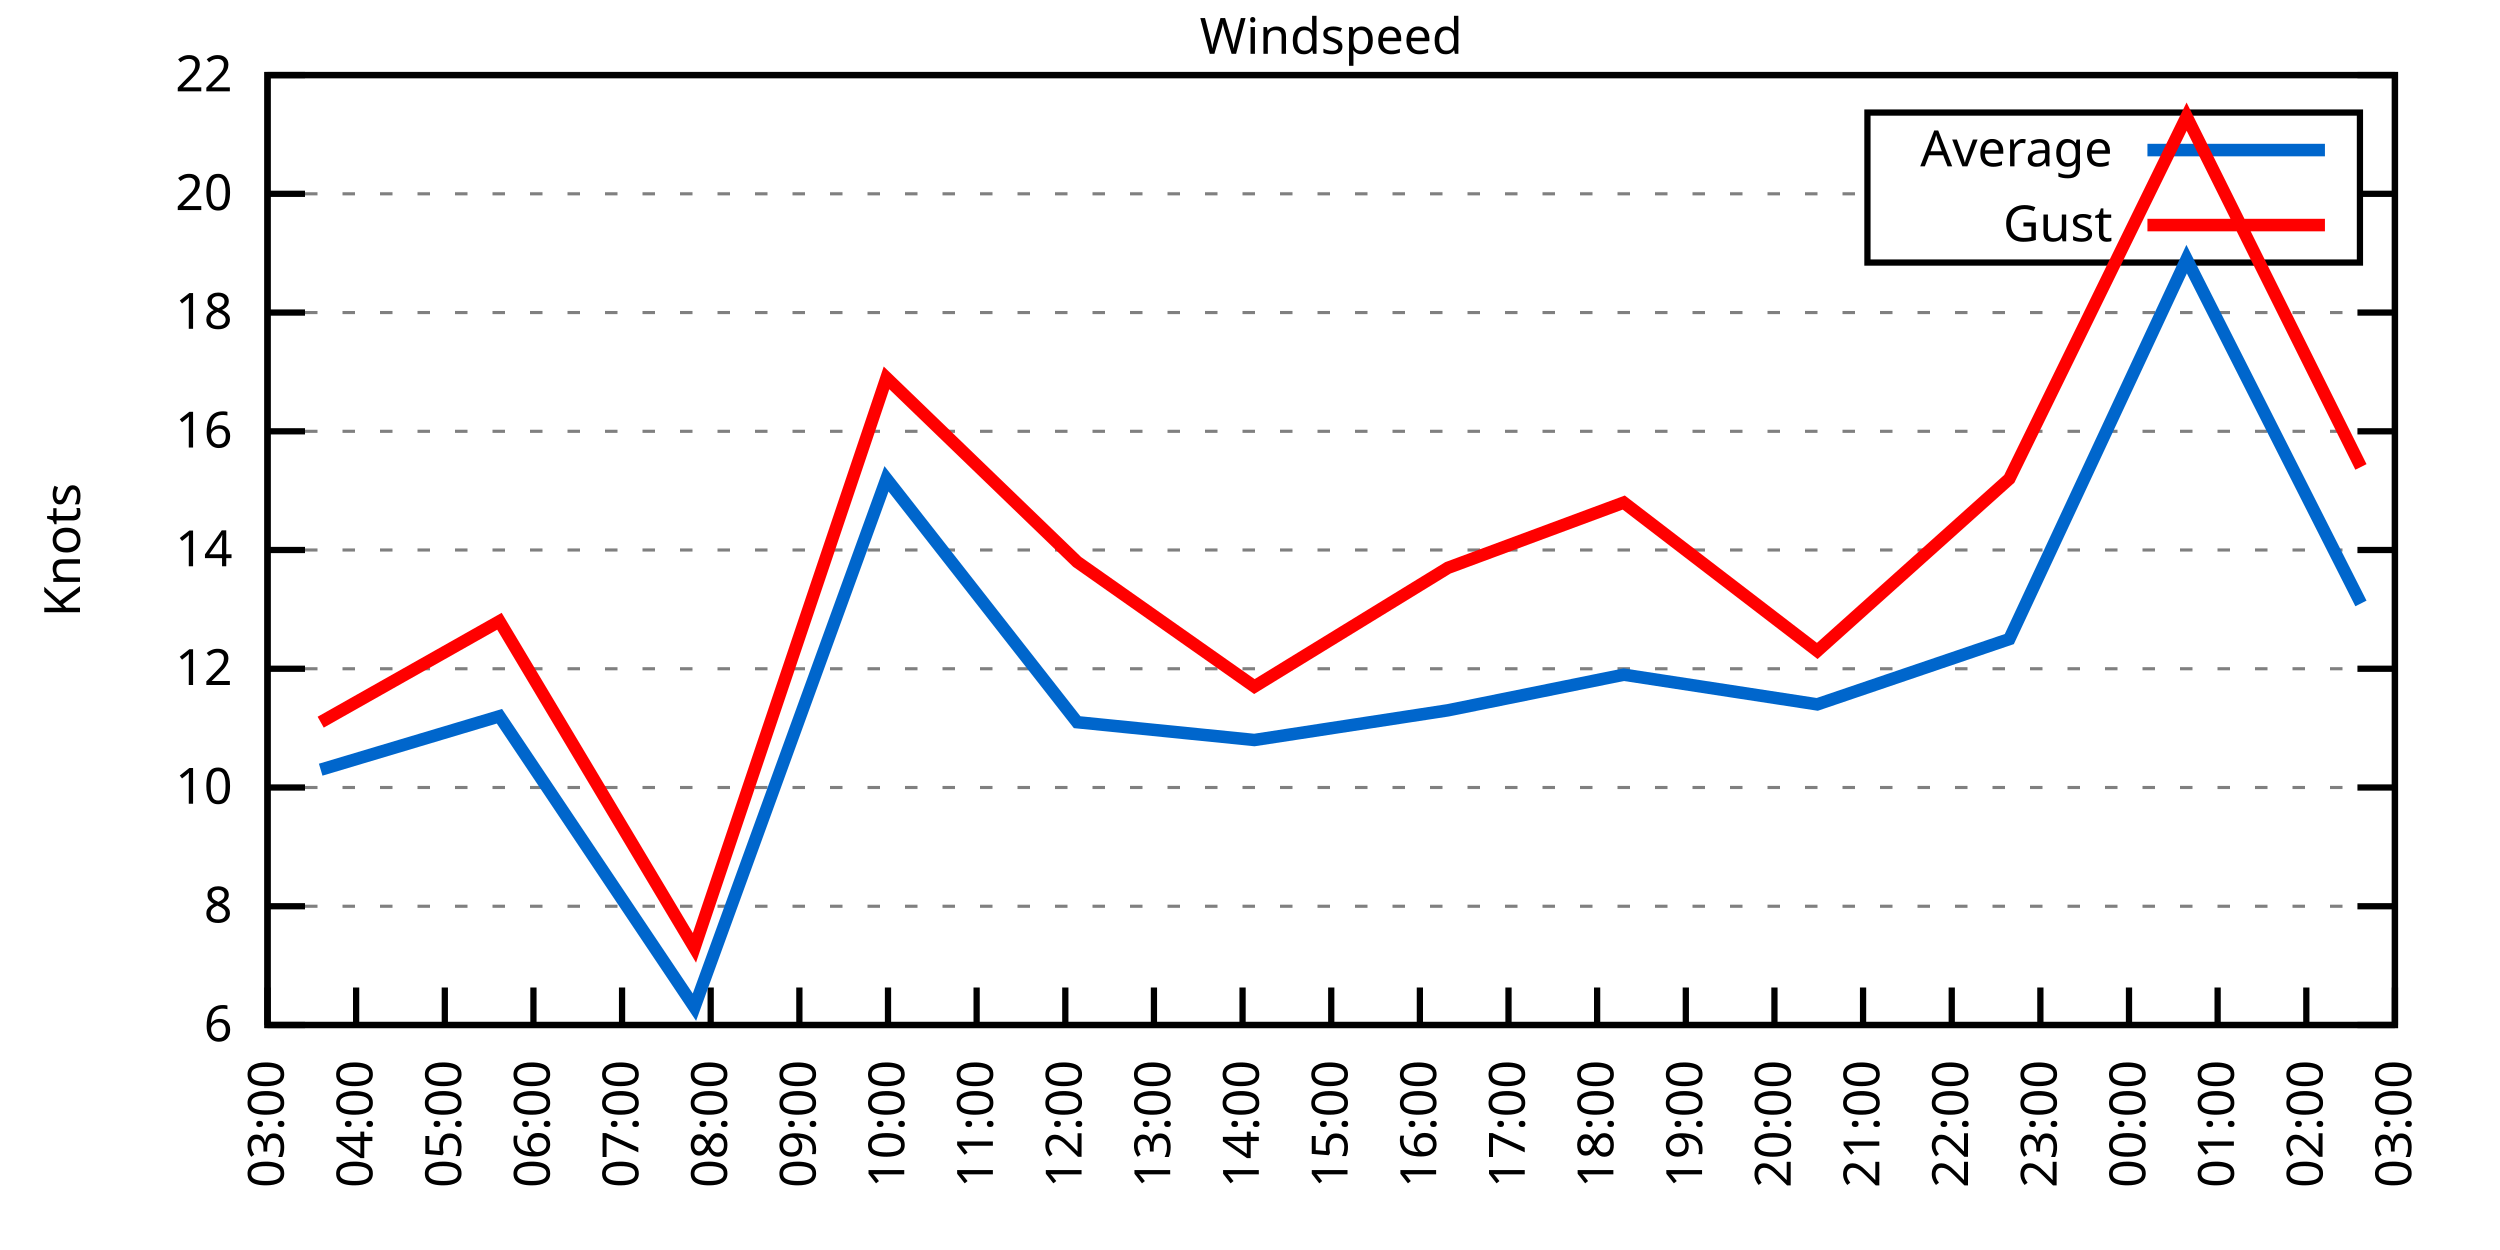
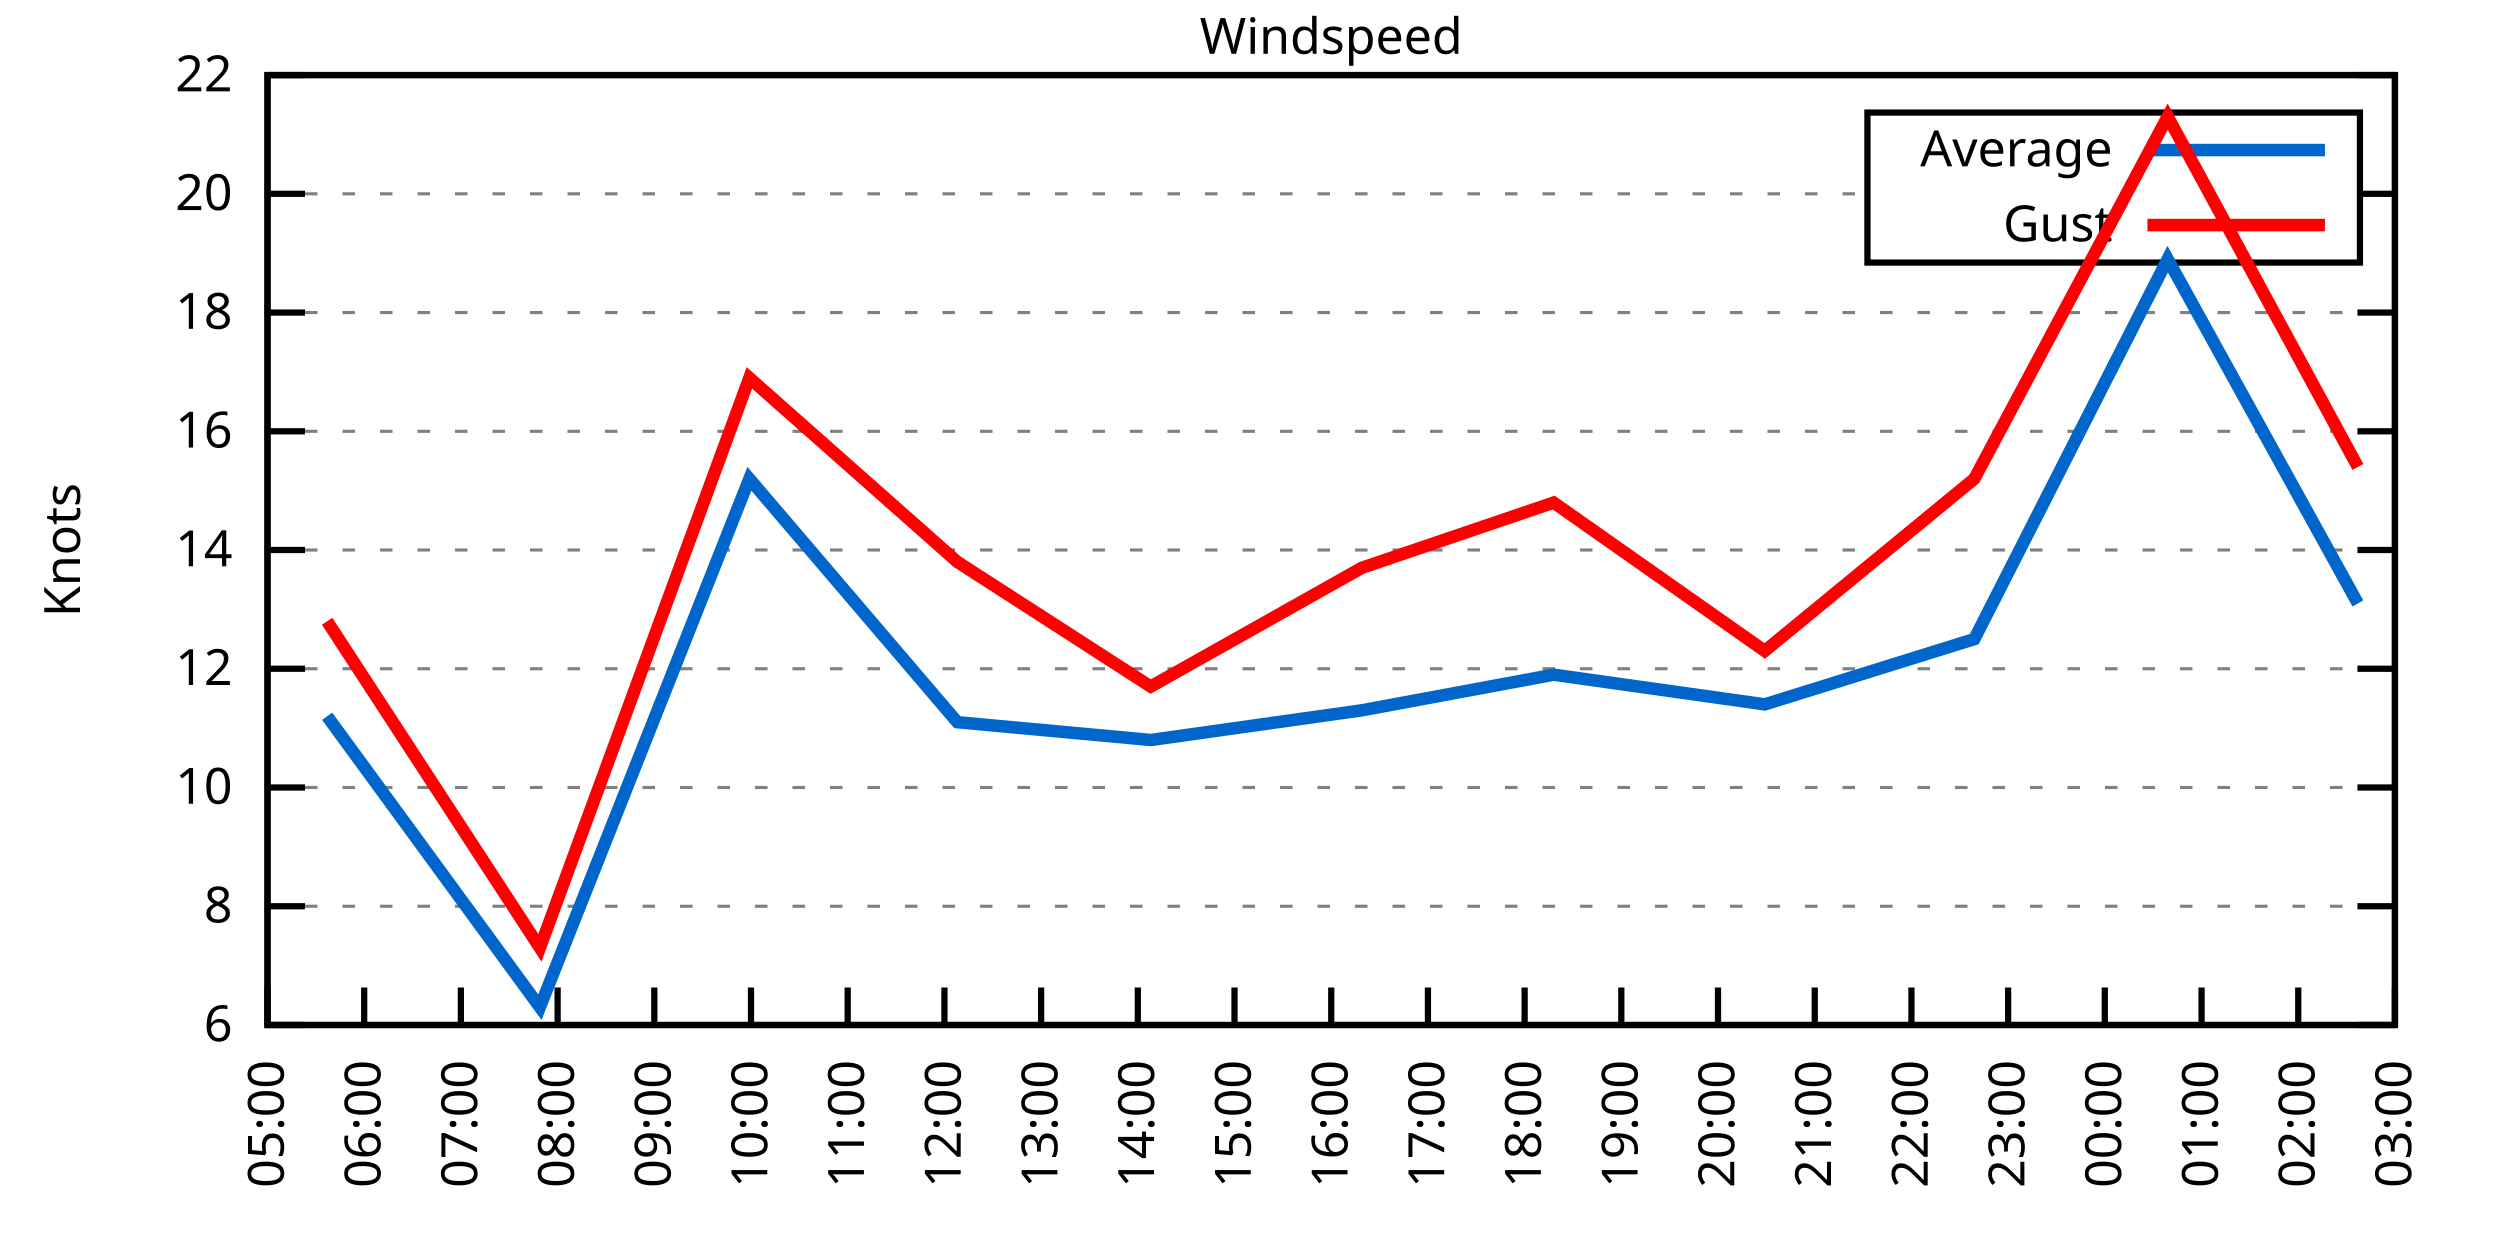
<svg xmlns="http://www.w3.org/2000/svg" xmlns:xlink="http://www.w3.org/1999/xlink" width="400" height="200" viewBox="0 0 400 200">
  <g id="gnuplot_canvas">
    <rect x="0" y="0" width="400" height="200" fill="none" />
    <defs>
      <circle id="gpDot" r="0.5" stroke-width="0.5" stroke="currentColor" />
      <path id="gpPt0" stroke-width="0.333" stroke="currentColor" d="M-1,0 h2 M0,-1 v2" />
      <path id="gpPt1" stroke-width="0.333" stroke="currentColor" d="M-1,-1 L1,1 M1,-1 L-1,1" />
      <path id="gpPt2" stroke-width="0.333" stroke="currentColor" d="M-1,0 L1,0 M0,-1 L0,1 M-1,-1 L1,1 M-1,1 L1,-1" />
      <rect id="gpPt3" stroke-width="0.333" stroke="currentColor" x="-1" y="-1" width="2" height="2" />
      <rect id="gpPt4" stroke-width="0.333" stroke="currentColor" fill="currentColor" x="-1" y="-1" width="2" height="2" />
      <circle id="gpPt5" stroke-width="0.333" stroke="currentColor" cx="0" cy="0" r="1" />
      <use xlink:href="#gpPt5" id="gpPt6" fill="currentColor" stroke="none" />
      <path id="gpPt7" stroke-width="0.333" stroke="currentColor" d="M0,-1.33 L-1.33,0.67 L1.33,0.67 z" />
      <use xlink:href="#gpPt7" id="gpPt8" fill="currentColor" stroke="none" />
      <use xlink:href="#gpPt7" id="gpPt9" stroke="currentColor" transform="rotate(180)" />
      <use xlink:href="#gpPt9" id="gpPt10" fill="currentColor" stroke="none" />
      <use xlink:href="#gpPt3" id="gpPt11" stroke="currentColor" transform="rotate(45)" />
      <use xlink:href="#gpPt11" id="gpPt12" fill="currentColor" stroke="none" />
      <path id="gpPt13" stroke-width="0.333" stroke="currentColor" d="M0,1.330 L1.265,0.411 L0.782,-1.067 L-0.782,-1.076 L-1.265,0.411 z" />
      <use xlink:href="#gpPt13" id="gpPt14" fill="currentColor" stroke="none" />
      <filter id="textbox" filterUnits="objectBoundingBox" x="0" y="0" height="1" width="1">
        <feFlood flood-color="white" flood-opacity="1" result="bgnd" />
        <feComposite in="SourceGraphic" in2="bgnd" operator="atop" />
      </filter>
      <filter id="greybox" filterUnits="objectBoundingBox" x="0" y="0" height="1" width="1">
        <feFlood flood-color="lightgrey" flood-opacity="1" result="grey" />
        <feComposite in="SourceGraphic" in2="grey" operator="atop" />
      </filter>
    </defs>
    <g fill="none" color="white" stroke="currentColor" stroke-width="1.00" stroke-linecap="butt" stroke-linejoin="miter">
</g>
    <g fill="none" color="black" stroke="currentColor" stroke-width="1.00" stroke-linecap="butt" stroke-linejoin="miter">
      <g stroke="none" shape-rendering="crispEdges">
        <polygon fill="rgb(255, 255, 255)" points="42.80,164.00 383.18,164.00 383.18,12.02 42.80,12.02 " />
      </g>
    </g>
    <g fill="none" color="black" stroke="currentColor" stroke-width="1.00" stroke-linecap="butt" stroke-linejoin="miter">
</g>
    <g fill="none" color="black" stroke="black" stroke-width="0.50" stroke-linecap="butt" stroke-linejoin="miter">
</g>
    <g fill="none" color="gray" stroke="currentColor" stroke-width="0.50" stroke-linecap="butt" stroke-linejoin="miter">
      <path stroke="gray" stroke-dasharray="2,4" class="gridline" d="M42.80,164.00 L383.19,164.00  " />
    </g>
    <g fill="none" color="gray" stroke="gray" stroke-width="1.00" stroke-linecap="butt" stroke-linejoin="miter">
</g>
    <g fill="none" color="black" stroke="currentColor" stroke-width="1.00" stroke-linecap="butt" stroke-linejoin="miter">
      <path stroke="black" d="M42.80,164.00 L48.80,164.00 M383.19,164.00 L377.19,164.00  " />
      <g transform="translate(37.20,166.60)" stroke="none" fill="black" font-family="Sans" font-size="8.00" text-anchor="end">
        <text>
          <tspan font-family="Sans"> 6</tspan>
        </text>
      </g>
    </g>
    <g fill="none" color="black" stroke="currentColor" stroke-width="1.00" stroke-linecap="butt" stroke-linejoin="miter">
</g>
    <g fill="none" color="black" stroke="black" stroke-width="0.50" stroke-linecap="butt" stroke-linejoin="miter">
</g>
    <g fill="none" color="gray" stroke="currentColor" stroke-width="0.50" stroke-linecap="butt" stroke-linejoin="miter">
      <path stroke="gray" stroke-dasharray="2,4" class="gridline" d="M42.80,145.00 L383.19,145.00  " />
    </g>
    <g fill="none" color="gray" stroke="gray" stroke-width="1.00" stroke-linecap="butt" stroke-linejoin="miter">
</g>
    <g fill="none" color="black" stroke="currentColor" stroke-width="1.00" stroke-linecap="butt" stroke-linejoin="miter">
      <path stroke="black" d="M42.80,145.00 L48.80,145.00 M383.19,145.00 L377.19,145.00  " />
      <g transform="translate(37.20,147.60)" stroke="none" fill="black" font-family="Sans" font-size="8.00" text-anchor="end">
        <text>
          <tspan font-family="Sans"> 8</tspan>
        </text>
      </g>
    </g>
    <g fill="none" color="black" stroke="currentColor" stroke-width="1.00" stroke-linecap="butt" stroke-linejoin="miter">
</g>
    <g fill="none" color="black" stroke="black" stroke-width="0.50" stroke-linecap="butt" stroke-linejoin="miter">
</g>
    <g fill="none" color="gray" stroke="currentColor" stroke-width="0.50" stroke-linecap="butt" stroke-linejoin="miter">
      <path stroke="gray" stroke-dasharray="2,4" class="gridline" d="M42.80,126.00 L383.19,126.00  " />
    </g>
    <g fill="none" color="gray" stroke="gray" stroke-width="1.00" stroke-linecap="butt" stroke-linejoin="miter">
</g>
    <g fill="none" color="black" stroke="currentColor" stroke-width="1.00" stroke-linecap="butt" stroke-linejoin="miter">
      <path stroke="black" d="M42.80,126.00 L48.80,126.00 M383.19,126.00 L377.19,126.00  " />
      <g transform="translate(37.20,128.60)" stroke="none" fill="black" font-family="Sans" font-size="8.00" text-anchor="end">
        <text>
          <tspan font-family="Sans"> 10</tspan>
        </text>
      </g>
    </g>
    <g fill="none" color="black" stroke="currentColor" stroke-width="1.00" stroke-linecap="butt" stroke-linejoin="miter">
</g>
    <g fill="none" color="black" stroke="black" stroke-width="0.50" stroke-linecap="butt" stroke-linejoin="miter">
</g>
    <g fill="none" color="gray" stroke="currentColor" stroke-width="0.50" stroke-linecap="butt" stroke-linejoin="miter">
      <path stroke="gray" stroke-dasharray="2,4" class="gridline" d="M42.80,107.00 L383.19,107.00  " />
    </g>
    <g fill="none" color="gray" stroke="gray" stroke-width="1.00" stroke-linecap="butt" stroke-linejoin="miter">
</g>
    <g fill="none" color="black" stroke="currentColor" stroke-width="1.00" stroke-linecap="butt" stroke-linejoin="miter">
      <path stroke="black" d="M42.80,107.00 L48.80,107.00 M383.19,107.00 L377.19,107.00  " />
      <g transform="translate(37.20,109.60)" stroke="none" fill="black" font-family="Sans" font-size="8.00" text-anchor="end">
        <text>
          <tspan font-family="Sans"> 12</tspan>
        </text>
      </g>
    </g>
    <g fill="none" color="black" stroke="currentColor" stroke-width="1.00" stroke-linecap="butt" stroke-linejoin="miter">
</g>
    <g fill="none" color="black" stroke="black" stroke-width="0.50" stroke-linecap="butt" stroke-linejoin="miter">
</g>
    <g fill="none" color="gray" stroke="currentColor" stroke-width="0.50" stroke-linecap="butt" stroke-linejoin="miter">
      <path stroke="gray" stroke-dasharray="2,4" class="gridline" d="M42.80,88.00 L383.19,88.00  " />
    </g>
    <g fill="none" color="gray" stroke="gray" stroke-width="1.00" stroke-linecap="butt" stroke-linejoin="miter">
</g>
    <g fill="none" color="black" stroke="currentColor" stroke-width="1.00" stroke-linecap="butt" stroke-linejoin="miter">
      <path stroke="black" d="M42.80,88.00 L48.80,88.00 M383.19,88.00 L377.19,88.00  " />
      <g transform="translate(37.20,90.60)" stroke="none" fill="black" font-family="Sans" font-size="8.00" text-anchor="end">
        <text>
          <tspan font-family="Sans"> 14</tspan>
        </text>
      </g>
    </g>
    <g fill="none" color="black" stroke="currentColor" stroke-width="1.00" stroke-linecap="butt" stroke-linejoin="miter">
</g>
    <g fill="none" color="black" stroke="black" stroke-width="0.50" stroke-linecap="butt" stroke-linejoin="miter">
</g>
    <g fill="none" color="gray" stroke="currentColor" stroke-width="0.50" stroke-linecap="butt" stroke-linejoin="miter">
      <path stroke="gray" stroke-dasharray="2,4" class="gridline" d="M42.80,69.01 L383.19,69.01  " />
    </g>
    <g fill="none" color="gray" stroke="gray" stroke-width="1.00" stroke-linecap="butt" stroke-linejoin="miter">
</g>
    <g fill="none" color="black" stroke="currentColor" stroke-width="1.00" stroke-linecap="butt" stroke-linejoin="miter">
      <path stroke="black" d="M42.80,69.01 L48.80,69.01 M383.19,69.01 L377.19,69.01  " />
      <g transform="translate(37.20,71.61)" stroke="none" fill="black" font-family="Sans" font-size="8.00" text-anchor="end">
        <text>
          <tspan font-family="Sans"> 16</tspan>
        </text>
      </g>
    </g>
    <g fill="none" color="black" stroke="currentColor" stroke-width="1.00" stroke-linecap="butt" stroke-linejoin="miter">
</g>
    <g fill="none" color="black" stroke="black" stroke-width="0.50" stroke-linecap="butt" stroke-linejoin="miter">
</g>
    <g fill="none" color="gray" stroke="currentColor" stroke-width="0.50" stroke-linecap="butt" stroke-linejoin="miter">
      <path stroke="gray" stroke-dasharray="2,4" class="gridline" d="M42.80,50.01 L383.19,50.01  " />
    </g>
    <g fill="none" color="gray" stroke="gray" stroke-width="1.00" stroke-linecap="butt" stroke-linejoin="miter">
</g>
    <g fill="none" color="black" stroke="currentColor" stroke-width="1.00" stroke-linecap="butt" stroke-linejoin="miter">
      <path stroke="black" d="M42.80,50.01 L48.80,50.01 M383.19,50.01 L377.19,50.01  " />
      <g transform="translate(37.20,52.61)" stroke="none" fill="black" font-family="Sans" font-size="8.00" text-anchor="end">
        <text>
          <tspan font-family="Sans"> 18</tspan>
        </text>
      </g>
    </g>
    <g fill="none" color="black" stroke="currentColor" stroke-width="1.00" stroke-linecap="butt" stroke-linejoin="miter">
</g>
    <g fill="none" color="black" stroke="black" stroke-width="0.50" stroke-linecap="butt" stroke-linejoin="miter">
</g>
    <g fill="none" color="gray" stroke="currentColor" stroke-width="0.50" stroke-linecap="butt" stroke-linejoin="miter">
      <path stroke="gray" stroke-dasharray="2,4" class="gridline" d="M42.80,31.01 L298.79,31.01 M377.59,31.01 L383.19,31.01  " />
    </g>
    <g fill="none" color="gray" stroke="gray" stroke-width="1.00" stroke-linecap="butt" stroke-linejoin="miter">
</g>
    <g fill="none" color="black" stroke="currentColor" stroke-width="1.00" stroke-linecap="butt" stroke-linejoin="miter">
      <path stroke="black" d="M42.80,31.01 L48.80,31.01 M383.19,31.01 L377.19,31.01  " />
      <g transform="translate(37.20,33.61)" stroke="none" fill="black" font-family="Sans" font-size="8.00" text-anchor="end">
        <text>
          <tspan font-family="Sans"> 20</tspan>
        </text>
      </g>
    </g>
    <g fill="none" color="black" stroke="currentColor" stroke-width="1.00" stroke-linecap="butt" stroke-linejoin="miter">
</g>
    <g fill="none" color="black" stroke="black" stroke-width="0.50" stroke-linecap="butt" stroke-linejoin="miter">
</g>
    <g fill="none" color="gray" stroke="currentColor" stroke-width="0.50" stroke-linecap="butt" stroke-linejoin="miter">
      <path stroke="gray" stroke-dasharray="2,4" class="gridline" d="M42.80,12.01 L383.19,12.01  " />
    </g>
    <g fill="none" color="gray" stroke="gray" stroke-width="1.00" stroke-linecap="butt" stroke-linejoin="miter">
</g>
    <g fill="none" color="black" stroke="currentColor" stroke-width="1.00" stroke-linecap="butt" stroke-linejoin="miter">
      <path stroke="black" d="M42.80,12.01 L48.80,12.01 M383.19,12.01 L377.19,12.01  " />
      <g transform="translate(37.20,14.61)" stroke="none" fill="black" font-family="Sans" font-size="8.00" text-anchor="end">
        <text>
          <tspan font-family="Sans"> 22</tspan>
        </text>
      </g>
    </g>
    <g fill="none" color="black" stroke="currentColor" stroke-width="1.00" stroke-linecap="butt" stroke-linejoin="miter">
      <path stroke="black" d="M42.80,164.00 L42.80,158.00  " />
      <g transform="translate(45.40,169.60) rotate(270.00)" stroke="none" fill="black" font-family="Sans" font-size="8.00" text-anchor="end">
        <text>
-           <tspan font-family="Sans">03:00</tspan>
-         </text>
-       </g>
-     </g>
-     <g fill="none" color="black" stroke="currentColor" stroke-width="1.00" stroke-linecap="butt" stroke-linejoin="miter">
-       <path stroke="black" d="M56.98,164.00 L56.98,158.00  " />
-       <g transform="translate(59.58,169.60) rotate(270.00)" stroke="none" fill="black" font-family="Sans" font-size="8.00" text-anchor="end">
-         <text>
-           <tspan font-family="Sans">04:00</tspan>
-         </text>
-       </g>
-     </g>
-     <g fill="none" color="black" stroke="currentColor" stroke-width="1.00" stroke-linecap="butt" stroke-linejoin="miter">
-       <path stroke="black" d="M71.17,164.00 L71.17,158.00  " />
-       <g transform="translate(73.77,169.60) rotate(270.00)" stroke="none" fill="black" font-family="Sans" font-size="8.00" text-anchor="end">
-         <text>
          <tspan font-family="Sans">05:00</tspan>
        </text>
      </g>
    </g>
    <g fill="none" color="black" stroke="currentColor" stroke-width="1.00" stroke-linecap="butt" stroke-linejoin="miter">
-       <path stroke="black" d="M85.35,164.00 L85.35,158.00  " />
-       <g transform="translate(87.95,169.60) rotate(270.00)" stroke="none" fill="black" font-family="Sans" font-size="8.00" text-anchor="end">
+       <path stroke="black" d="M58.27,164.00 L58.27,158.00  " />
+       <g transform="translate(60.87,169.60) rotate(270.00)" stroke="none" fill="black" font-family="Sans" font-size="8.00" text-anchor="end">
        <text>
          <tspan font-family="Sans">06:00</tspan>
        </text>
      </g>
    </g>
    <g fill="none" color="black" stroke="currentColor" stroke-width="1.00" stroke-linecap="butt" stroke-linejoin="miter">
-       <path stroke="black" d="M99.53,164.00 L99.53,158.00  " />
-       <g transform="translate(102.13,169.60) rotate(270.00)" stroke="none" fill="black" font-family="Sans" font-size="8.00" text-anchor="end">
+       <path stroke="black" d="M73.74,164.00 L73.74,158.00  " />
+       <g transform="translate(76.34,169.60) rotate(270.00)" stroke="none" fill="black" font-family="Sans" font-size="8.00" text-anchor="end">
        <text>
          <tspan font-family="Sans">07:00</tspan>
        </text>
      </g>
    </g>
    <g fill="none" color="black" stroke="currentColor" stroke-width="1.00" stroke-linecap="butt" stroke-linejoin="miter">
-       <path stroke="black" d="M113.71,164.00 L113.71,158.00  " />
-       <g transform="translate(116.31,169.60) rotate(270.00)" stroke="none" fill="black" font-family="Sans" font-size="8.00" text-anchor="end">
+       <path stroke="black" d="M89.22,164.00 L89.22,158.00  " />
+       <g transform="translate(91.82,169.60) rotate(270.00)" stroke="none" fill="black" font-family="Sans" font-size="8.00" text-anchor="end">
        <text>
          <tspan font-family="Sans">08:00</tspan>
        </text>
      </g>
    </g>
    <g fill="none" color="black" stroke="currentColor" stroke-width="1.00" stroke-linecap="butt" stroke-linejoin="miter">
-       <path stroke="black" d="M127.90,164.00 L127.90,158.00  " />
-       <g transform="translate(130.50,169.60) rotate(270.00)" stroke="none" fill="black" font-family="Sans" font-size="8.00" text-anchor="end">
+       <path stroke="black" d="M104.69,164.00 L104.69,158.00  " />
+       <g transform="translate(107.29,169.60) rotate(270.00)" stroke="none" fill="black" font-family="Sans" font-size="8.00" text-anchor="end">
        <text>
          <tspan font-family="Sans">09:00</tspan>
        </text>
      </g>
    </g>
    <g fill="none" color="black" stroke="currentColor" stroke-width="1.00" stroke-linecap="butt" stroke-linejoin="miter">
-       <path stroke="black" d="M142.08,164.00 L142.08,158.00  " />
-       <g transform="translate(144.68,169.60) rotate(270.00)" stroke="none" fill="black" font-family="Sans" font-size="8.00" text-anchor="end">
+       <path stroke="black" d="M120.16,164.00 L120.16,158.00  " />
+       <g transform="translate(122.76,169.60) rotate(270.00)" stroke="none" fill="black" font-family="Sans" font-size="8.00" text-anchor="end">
        <text>
          <tspan font-family="Sans">10:00</tspan>
        </text>
      </g>
    </g>
    <g fill="none" color="black" stroke="currentColor" stroke-width="1.00" stroke-linecap="butt" stroke-linejoin="miter">
-       <path stroke="black" d="M156.26,164.00 L156.26,158.00  " />
-       <g transform="translate(158.86,169.60) rotate(270.00)" stroke="none" fill="black" font-family="Sans" font-size="8.00" text-anchor="end">
+       <path stroke="black" d="M135.63,164.00 L135.63,158.00  " />
+       <g transform="translate(138.23,169.60) rotate(270.00)" stroke="none" fill="black" font-family="Sans" font-size="8.00" text-anchor="end">
        <text>
          <tspan font-family="Sans">11:00</tspan>
        </text>
      </g>
    </g>
    <g fill="none" color="black" stroke="currentColor" stroke-width="1.00" stroke-linecap="butt" stroke-linejoin="miter">
-       <path stroke="black" d="M170.45,164.00 L170.45,158.00  " />
-       <g transform="translate(173.05,169.60) rotate(270.00)" stroke="none" fill="black" font-family="Sans" font-size="8.00" text-anchor="end">
+       <path stroke="black" d="M151.11,164.00 L151.11,158.00  " />
+       <g transform="translate(153.71,169.60) rotate(270.00)" stroke="none" fill="black" font-family="Sans" font-size="8.00" text-anchor="end">
        <text>
          <tspan font-family="Sans">12:00</tspan>
        </text>
      </g>
    </g>
    <g fill="none" color="black" stroke="currentColor" stroke-width="1.00" stroke-linecap="butt" stroke-linejoin="miter">
-       <path stroke="black" d="M184.63,164.00 L184.63,158.00  " />
-       <g transform="translate(187.23,169.60) rotate(270.00)" stroke="none" fill="black" font-family="Sans" font-size="8.00" text-anchor="end">
+       <path stroke="black" d="M166.58,164.00 L166.58,158.00  " />
+       <g transform="translate(169.18,169.60) rotate(270.00)" stroke="none" fill="black" font-family="Sans" font-size="8.00" text-anchor="end">
        <text>
          <tspan font-family="Sans">13:00</tspan>
        </text>
      </g>
    </g>
    <g fill="none" color="black" stroke="currentColor" stroke-width="1.00" stroke-linecap="butt" stroke-linejoin="miter">
-       <path stroke="black" d="M198.81,164.00 L198.81,158.00  " />
-       <g transform="translate(201.41,169.60) rotate(270.00)" stroke="none" fill="black" font-family="Sans" font-size="8.00" text-anchor="end">
+       <path stroke="black" d="M182.05,164.00 L182.05,158.00  " />
+       <g transform="translate(184.65,169.60) rotate(270.00)" stroke="none" fill="black" font-family="Sans" font-size="8.00" text-anchor="end">
        <text>
          <tspan font-family="Sans">14:00</tspan>
+         </text>
+       </g>
+     </g>
+     <g fill="none" color="black" stroke="currentColor" stroke-width="1.00" stroke-linecap="butt" stroke-linejoin="miter">
+       <path stroke="black" d="M197.52,164.00 L197.52,158.00  " />
+       <g transform="translate(200.12,169.60) rotate(270.00)" stroke="none" fill="black" font-family="Sans" font-size="8.00" text-anchor="end">
+         <text>
+           <tspan font-family="Sans">15:00</tspan>
        </text>
      </g>
    </g>
    <g fill="none" color="black" stroke="currentColor" stroke-width="1.00" stroke-linecap="butt" stroke-linejoin="miter">
      <path stroke="black" d="M213.00,164.00 L213.00,158.00  " />
      <g transform="translate(215.60,169.60) rotate(270.00)" stroke="none" fill="black" font-family="Sans" font-size="8.00" text-anchor="end">
        <text>
-           <tspan font-family="Sans">15:00</tspan>
-         </text>
-       </g>
-     </g>
-     <g fill="none" color="black" stroke="currentColor" stroke-width="1.00" stroke-linecap="butt" stroke-linejoin="miter">
-       <path stroke="black" d="M227.18,164.00 L227.18,158.00  " />
-       <g transform="translate(229.78,169.60) rotate(270.00)" stroke="none" fill="black" font-family="Sans" font-size="8.00" text-anchor="end">
-         <text>
          <tspan font-family="Sans">16:00</tspan>
        </text>
      </g>
    </g>
    <g fill="none" color="black" stroke="currentColor" stroke-width="1.00" stroke-linecap="butt" stroke-linejoin="miter">
-       <path stroke="black" d="M241.36,164.00 L241.36,158.00  " />
-       <g transform="translate(243.96,169.60) rotate(270.00)" stroke="none" fill="black" font-family="Sans" font-size="8.00" text-anchor="end">
+       <path stroke="black" d="M228.47,164.00 L228.47,158.00  " />
+       <g transform="translate(231.07,169.60) rotate(270.00)" stroke="none" fill="black" font-family="Sans" font-size="8.00" text-anchor="end">
        <text>
          <tspan font-family="Sans">17:00</tspan>
        </text>
      </g>
    </g>
    <g fill="none" color="black" stroke="currentColor" stroke-width="1.00" stroke-linecap="butt" stroke-linejoin="miter">
-       <path stroke="black" d="M255.54,164.00 L255.54,158.00  " />
-       <g transform="translate(258.14,169.60) rotate(270.00)" stroke="none" fill="black" font-family="Sans" font-size="8.00" text-anchor="end">
+       <path stroke="black" d="M243.94,164.00 L243.94,158.00  " />
+       <g transform="translate(246.54,169.60) rotate(270.00)" stroke="none" fill="black" font-family="Sans" font-size="8.00" text-anchor="end">
        <text>
          <tspan font-family="Sans">18:00</tspan>
        </text>
      </g>
    </g>
    <g fill="none" color="black" stroke="currentColor" stroke-width="1.00" stroke-linecap="butt" stroke-linejoin="miter">
-       <path stroke="black" d="M269.73,164.00 L269.73,158.00  " />
-       <g transform="translate(272.33,169.60) rotate(270.00)" stroke="none" fill="black" font-family="Sans" font-size="8.00" text-anchor="end">
+       <path stroke="black" d="M259.41,164.00 L259.41,158.00  " />
+       <g transform="translate(262.01,169.60) rotate(270.00)" stroke="none" fill="black" font-family="Sans" font-size="8.00" text-anchor="end">
        <text>
          <tspan font-family="Sans">19:00</tspan>
        </text>
      </g>
    </g>
    <g fill="none" color="black" stroke="currentColor" stroke-width="1.00" stroke-linecap="butt" stroke-linejoin="miter">
-       <path stroke="black" d="M283.91,164.00 L283.91,158.00  " />
-       <g transform="translate(286.51,169.60) rotate(270.00)" stroke="none" fill="black" font-family="Sans" font-size="8.00" text-anchor="end">
+       <path stroke="black" d="M274.88,164.00 L274.88,158.00  " />
+       <g transform="translate(277.48,169.60) rotate(270.00)" stroke="none" fill="black" font-family="Sans" font-size="8.00" text-anchor="end">
        <text>
          <tspan font-family="Sans">20:00</tspan>
        </text>
      </g>
    </g>
    <g fill="none" color="black" stroke="currentColor" stroke-width="1.00" stroke-linecap="butt" stroke-linejoin="miter">
-       <path stroke="black" d="M298.09,164.00 L298.09,158.00  " />
-       <g transform="translate(300.69,169.60) rotate(270.00)" stroke="none" fill="black" font-family="Sans" font-size="8.00" text-anchor="end">
+       <path stroke="black" d="M290.36,164.00 L290.36,158.00  " />
+       <g transform="translate(292.96,169.60) rotate(270.00)" stroke="none" fill="black" font-family="Sans" font-size="8.00" text-anchor="end">
        <text>
          <tspan font-family="Sans">21:00</tspan>
        </text>
      </g>
    </g>
    <g fill="none" color="black" stroke="currentColor" stroke-width="1.00" stroke-linecap="butt" stroke-linejoin="miter">
-       <path stroke="black" d="M312.28,164.00 L312.28,158.00  " />
-       <g transform="translate(314.88,169.60) rotate(270.00)" stroke="none" fill="black" font-family="Sans" font-size="8.00" text-anchor="end">
+       <path stroke="black" d="M305.83,164.00 L305.83,158.00  " />
+       <g transform="translate(308.43,169.60) rotate(270.00)" stroke="none" fill="black" font-family="Sans" font-size="8.00" text-anchor="end">
        <text>
          <tspan font-family="Sans">22:00</tspan>
        </text>
      </g>
    </g>
    <g fill="none" color="black" stroke="currentColor" stroke-width="1.00" stroke-linecap="butt" stroke-linejoin="miter">
-       <path stroke="black" d="M326.46,164.00 L326.46,158.00  " />
-       <g transform="translate(329.06,169.60) rotate(270.00)" stroke="none" fill="black" font-family="Sans" font-size="8.00" text-anchor="end">
+       <path stroke="black" d="M321.30,164.00 L321.30,158.00  " />
+       <g transform="translate(323.90,169.60) rotate(270.00)" stroke="none" fill="black" font-family="Sans" font-size="8.00" text-anchor="end">
        <text>
          <tspan font-family="Sans">23:00</tspan>
        </text>
      </g>
    </g>
    <g fill="none" color="black" stroke="currentColor" stroke-width="1.00" stroke-linecap="butt" stroke-linejoin="miter">
-       <path stroke="black" d="M340.64,164.00 L340.64,158.00  " />
-       <g transform="translate(343.24,169.60) rotate(270.00)" stroke="none" fill="black" font-family="Sans" font-size="8.00" text-anchor="end">
+       <path stroke="black" d="M336.77,164.00 L336.77,158.00  " />
+       <g transform="translate(339.37,169.60) rotate(270.00)" stroke="none" fill="black" font-family="Sans" font-size="8.00" text-anchor="end">
        <text>
          <tspan font-family="Sans">00:00</tspan>
        </text>
      </g>
    </g>
    <g fill="none" color="black" stroke="currentColor" stroke-width="1.00" stroke-linecap="butt" stroke-linejoin="miter">
-       <path stroke="black" d="M354.82,164.00 L354.82,158.00  " />
-       <g transform="translate(357.42,169.60) rotate(270.00)" stroke="none" fill="black" font-family="Sans" font-size="8.00" text-anchor="end">
+       <path stroke="black" d="M352.25,164.00 L352.25,158.00  " />
+       <g transform="translate(354.85,169.60) rotate(270.00)" stroke="none" fill="black" font-family="Sans" font-size="8.00" text-anchor="end">
        <text>
          <tspan font-family="Sans">01:00</tspan>
        </text>
      </g>
    </g>
    <g fill="none" color="black" stroke="currentColor" stroke-width="1.00" stroke-linecap="butt" stroke-linejoin="miter">
-       <path stroke="black" d="M369.01,164.00 L369.01,158.00  " />
-       <g transform="translate(371.61,169.60) rotate(270.00)" stroke="none" fill="black" font-family="Sans" font-size="8.00" text-anchor="end">
+       <path stroke="black" d="M367.72,164.00 L367.72,158.00  " />
+       <g transform="translate(370.32,169.60) rotate(270.00)" stroke="none" fill="black" font-family="Sans" font-size="8.00" text-anchor="end">
        <text>
          <tspan font-family="Sans">02:00</tspan>
        </text>
      </g>
    </g>
    <g fill="none" color="black" stroke="currentColor" stroke-width="1.00" stroke-linecap="butt" stroke-linejoin="miter">
      <path stroke="black" d="M383.19,164.00 L383.19,158.00  " />
      <g transform="translate(385.79,169.60) rotate(270.00)" stroke="none" fill="black" font-family="Sans" font-size="8.00" text-anchor="end">
        <text>
          <tspan font-family="Sans">03:00</tspan>
        </text>
      </g>
    </g>
    <g fill="none" color="black" stroke="currentColor" stroke-width="1.00" stroke-linecap="butt" stroke-linejoin="miter">
</g>
    <g fill="none" color="black" stroke="currentColor" stroke-width="1.00" stroke-linecap="butt" stroke-linejoin="miter">
      <path stroke="black" d="M42.80,12.01 L42.80,164.00 L383.19,164.00 L383.19,12.01 L42.80,12.01 Z  " />
    </g>
    <g fill="none" color="black" stroke="currentColor" stroke-width="1.00" stroke-linecap="butt" stroke-linejoin="miter">
</g>
    <g fill="none" color="black" stroke="currentColor" stroke-width="1.00" stroke-linecap="butt" stroke-linejoin="miter">
      <path stroke="black" d="M298.79,42.01 L298.79,18.01 L377.59,18.01 L377.59,42.01 L298.79,42.01 Z  " />
    </g>
    <g id="Windspeed_plot_1">
      <g fill="none" color="white" stroke="black" stroke-width="2.00" stroke-linecap="butt" stroke-linejoin="miter">
</g>
      <g fill="none" color="black" stroke="currentColor" stroke-width="2.00" stroke-linecap="butt" stroke-linejoin="miter">
        <g transform="translate(337.99,26.61)" stroke="none" fill="black" font-family="Sans" font-size="8.00" text-anchor="end">
          <text>
            <tspan font-family="Sans">Average</tspan>
          </text>
        </g>
      </g>
      <g fill="none" color="black" stroke="currentColor" stroke-width="2.00" stroke-linecap="butt" stroke-linejoin="miter">
-         <path stroke="rgb(  0, 102, 204)" d="M343.59,24.01 L371.99,24.01 M51.31,123.15 L79.91,114.60 L111.11,161.15 L141.84,76.61 L172.34,115.55 L200.70,118.40   L231.67,113.65 L259.80,107.95 L290.76,112.70 L321.49,102.25 L349.86,41.46 L377.75,96.55  " />
+         <path stroke="rgb(  0, 102, 204)" d="M343.59,24.01 L371.99,24.01 M52.34,114.60 L86.38,161.15 L119.90,76.61 L153.17,115.55 L184.11,118.40 L217.89,113.65   L248.58,107.95 L282.36,112.70 L315.89,102.25 L346.83,41.46 L377.26,96.55  " />
      </g>
    </g>
    <g id="Windspeed_plot_2">
      <g fill="none" color="black" stroke="currentColor" stroke-width="2.00" stroke-linecap="butt" stroke-linejoin="miter">
        <g transform="translate(337.99,38.61)" stroke="none" fill="black" font-family="Sans" font-size="8.00" text-anchor="end">
          <text>
            <tspan font-family="Sans">Gust</tspan>
          </text>
        </g>
      </g>
      <g fill="none" color="black" stroke="currentColor" stroke-width="2.00" stroke-linecap="butt" stroke-linejoin="miter">
-         <path stroke="rgb(255,   0,   0)" d="M343.59,36.01 L371.99,36.01 M51.31,115.55 L79.91,99.40 L111.11,151.65 L141.84,60.46 L172.34,89.90 L200.70,109.85   L231.67,90.85 L259.80,80.41 L290.76,104.15 L321.49,76.61 L349.86,18.66 L377.75,74.71  " />
+         <path stroke="rgb(255,   0,   0)" d="M343.59,36.01 L371.99,36.01 M52.34,99.40 L86.38,151.65 L119.90,60.46 L153.17,89.90 L184.11,109.85 L217.89,90.85   L248.58,80.41 L282.36,104.15 L315.89,76.61 L346.83,18.66 L377.26,74.71  " />
      </g>
    </g>
    <g fill="none" color="black" stroke="currentColor" stroke-width="2.00" stroke-linecap="butt" stroke-linejoin="miter">
</g>
    <g fill="none" color="black" stroke="black" stroke-width="1.00" stroke-linecap="butt" stroke-linejoin="miter">
</g>
    <g fill="none" color="black" stroke="currentColor" stroke-width="1.00" stroke-linecap="butt" stroke-linejoin="miter">
      <path stroke="black" d="M42.80,12.01 L42.80,164.00 L383.19,164.00 L383.19,12.01 L42.80,12.01 Z  " />
      <g transform="translate(12.80,88.01) rotate(270.00)" stroke="none" fill="black" font-family="Sans" font-size="8.00" text-anchor="middle">
        <text>
          <tspan font-family="Sans">Knots</tspan>
        </text>
      </g>
    </g>
    <g fill="none" color="black" stroke="currentColor" stroke-width="1.00" stroke-linecap="butt" stroke-linejoin="miter">
</g>
    <g fill="none" color="black" stroke="currentColor" stroke-width="1.00" stroke-linecap="butt" stroke-linejoin="miter">
      <g transform="translate(212.99,8.61)" stroke="none" fill="black" font-family="Sans" font-size="8.00" text-anchor="middle">
        <text>
          <tspan font-family="Sans">Windspeed</tspan>
        </text>
      </g>
    </g>
    <g fill="none" color="black" stroke="currentColor" stroke-width="1.00" stroke-linecap="butt" stroke-linejoin="miter">
</g>
  </g>
</svg>
